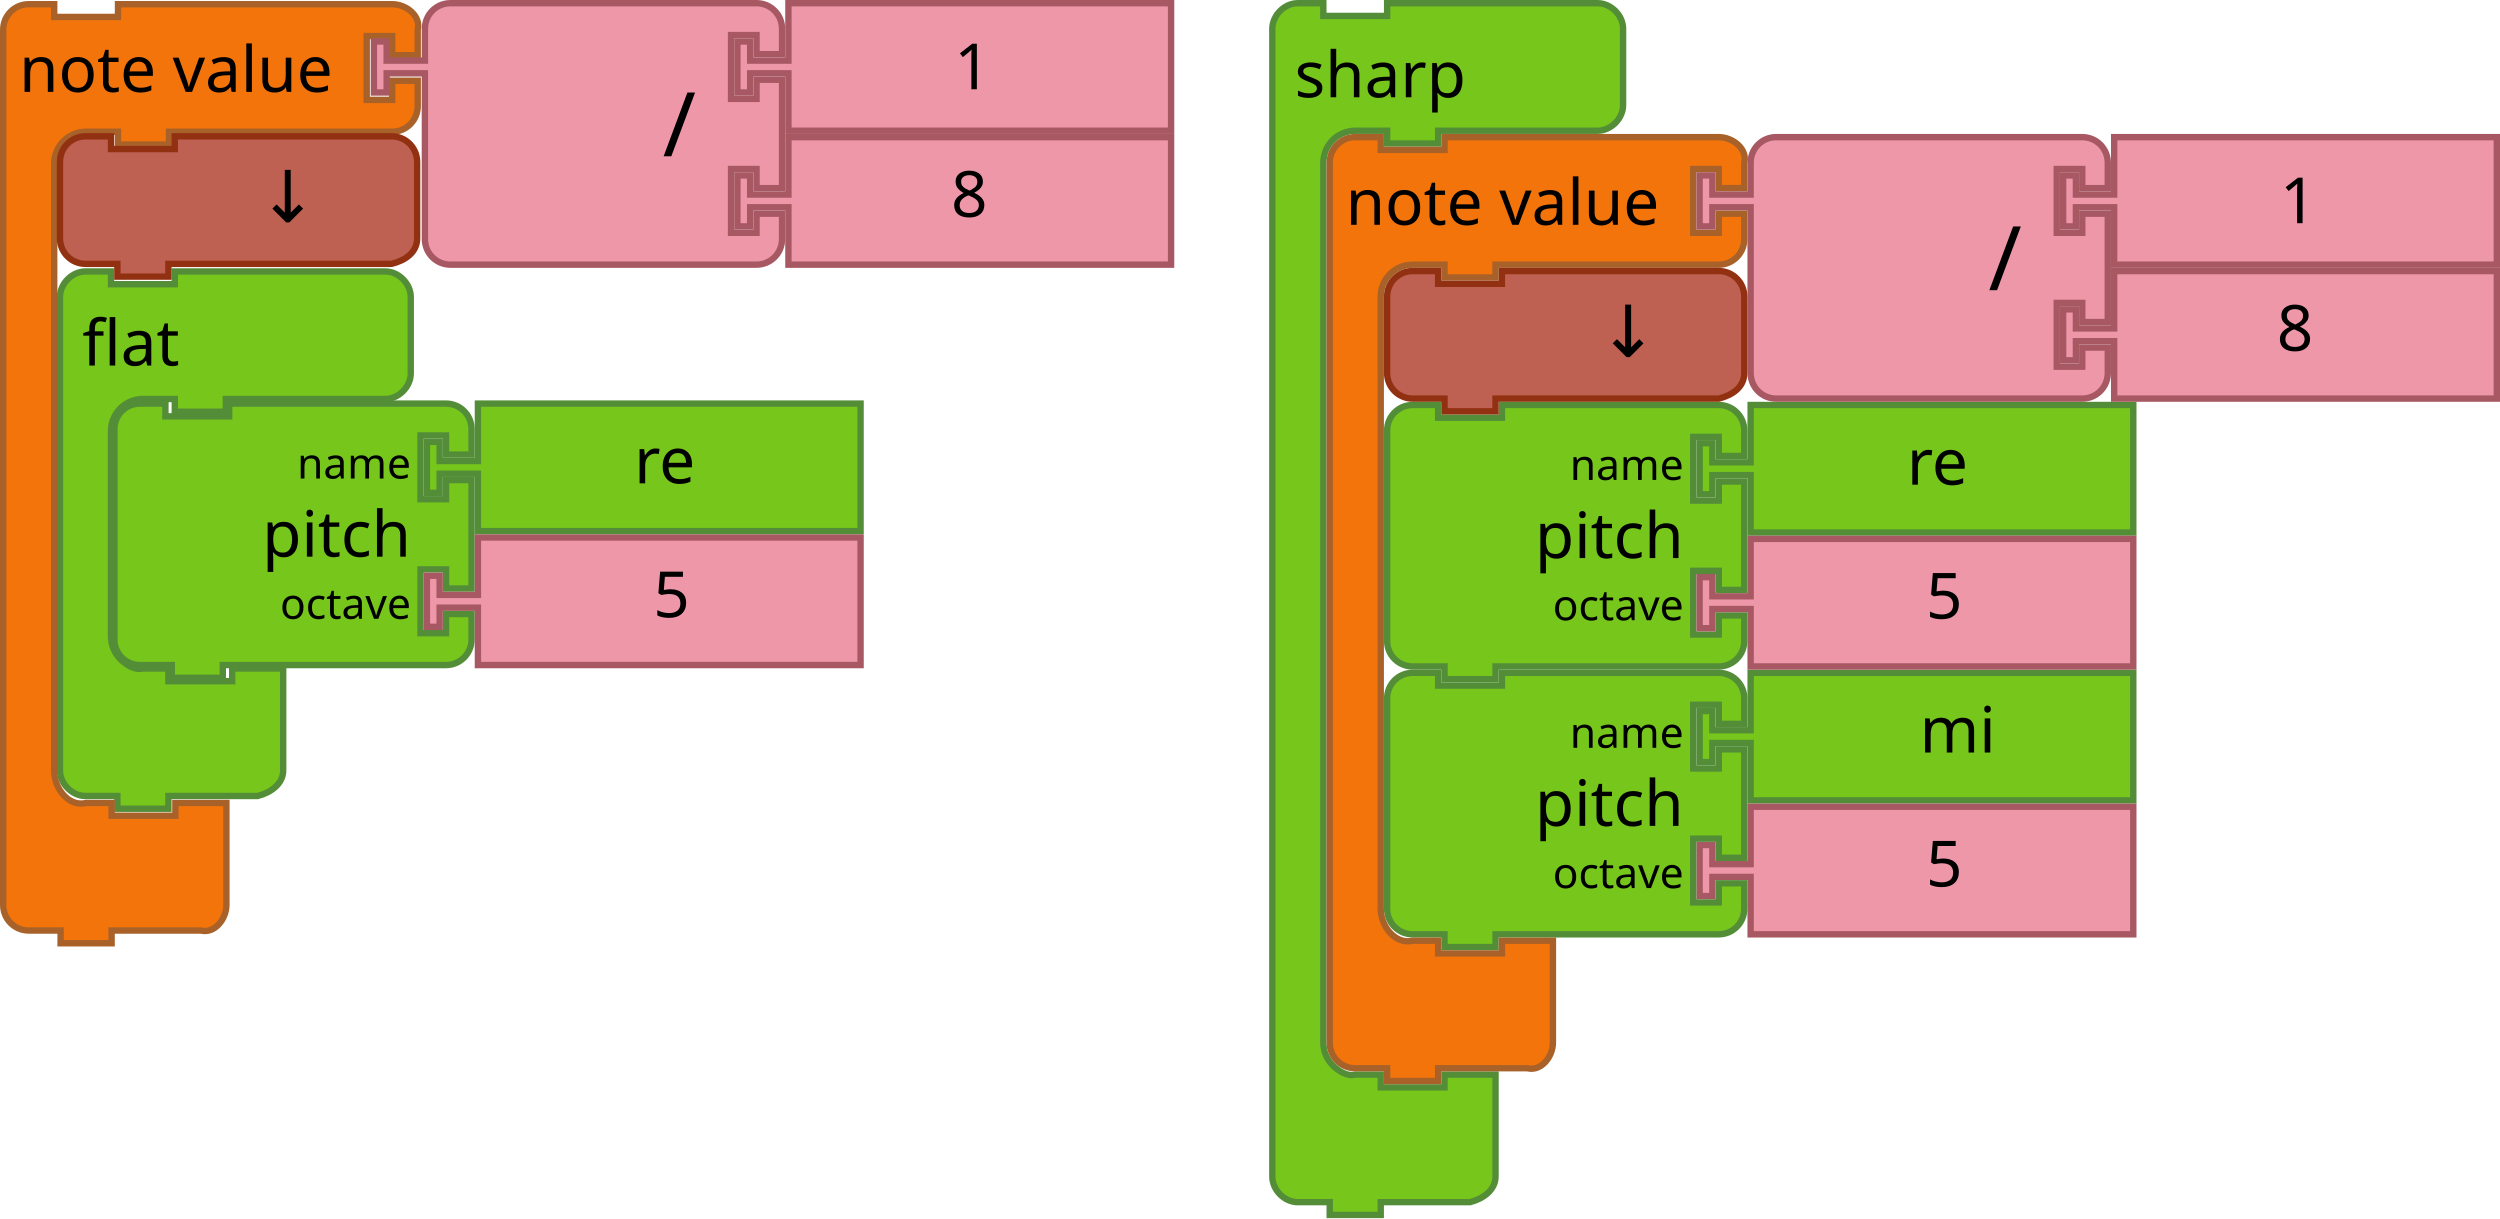
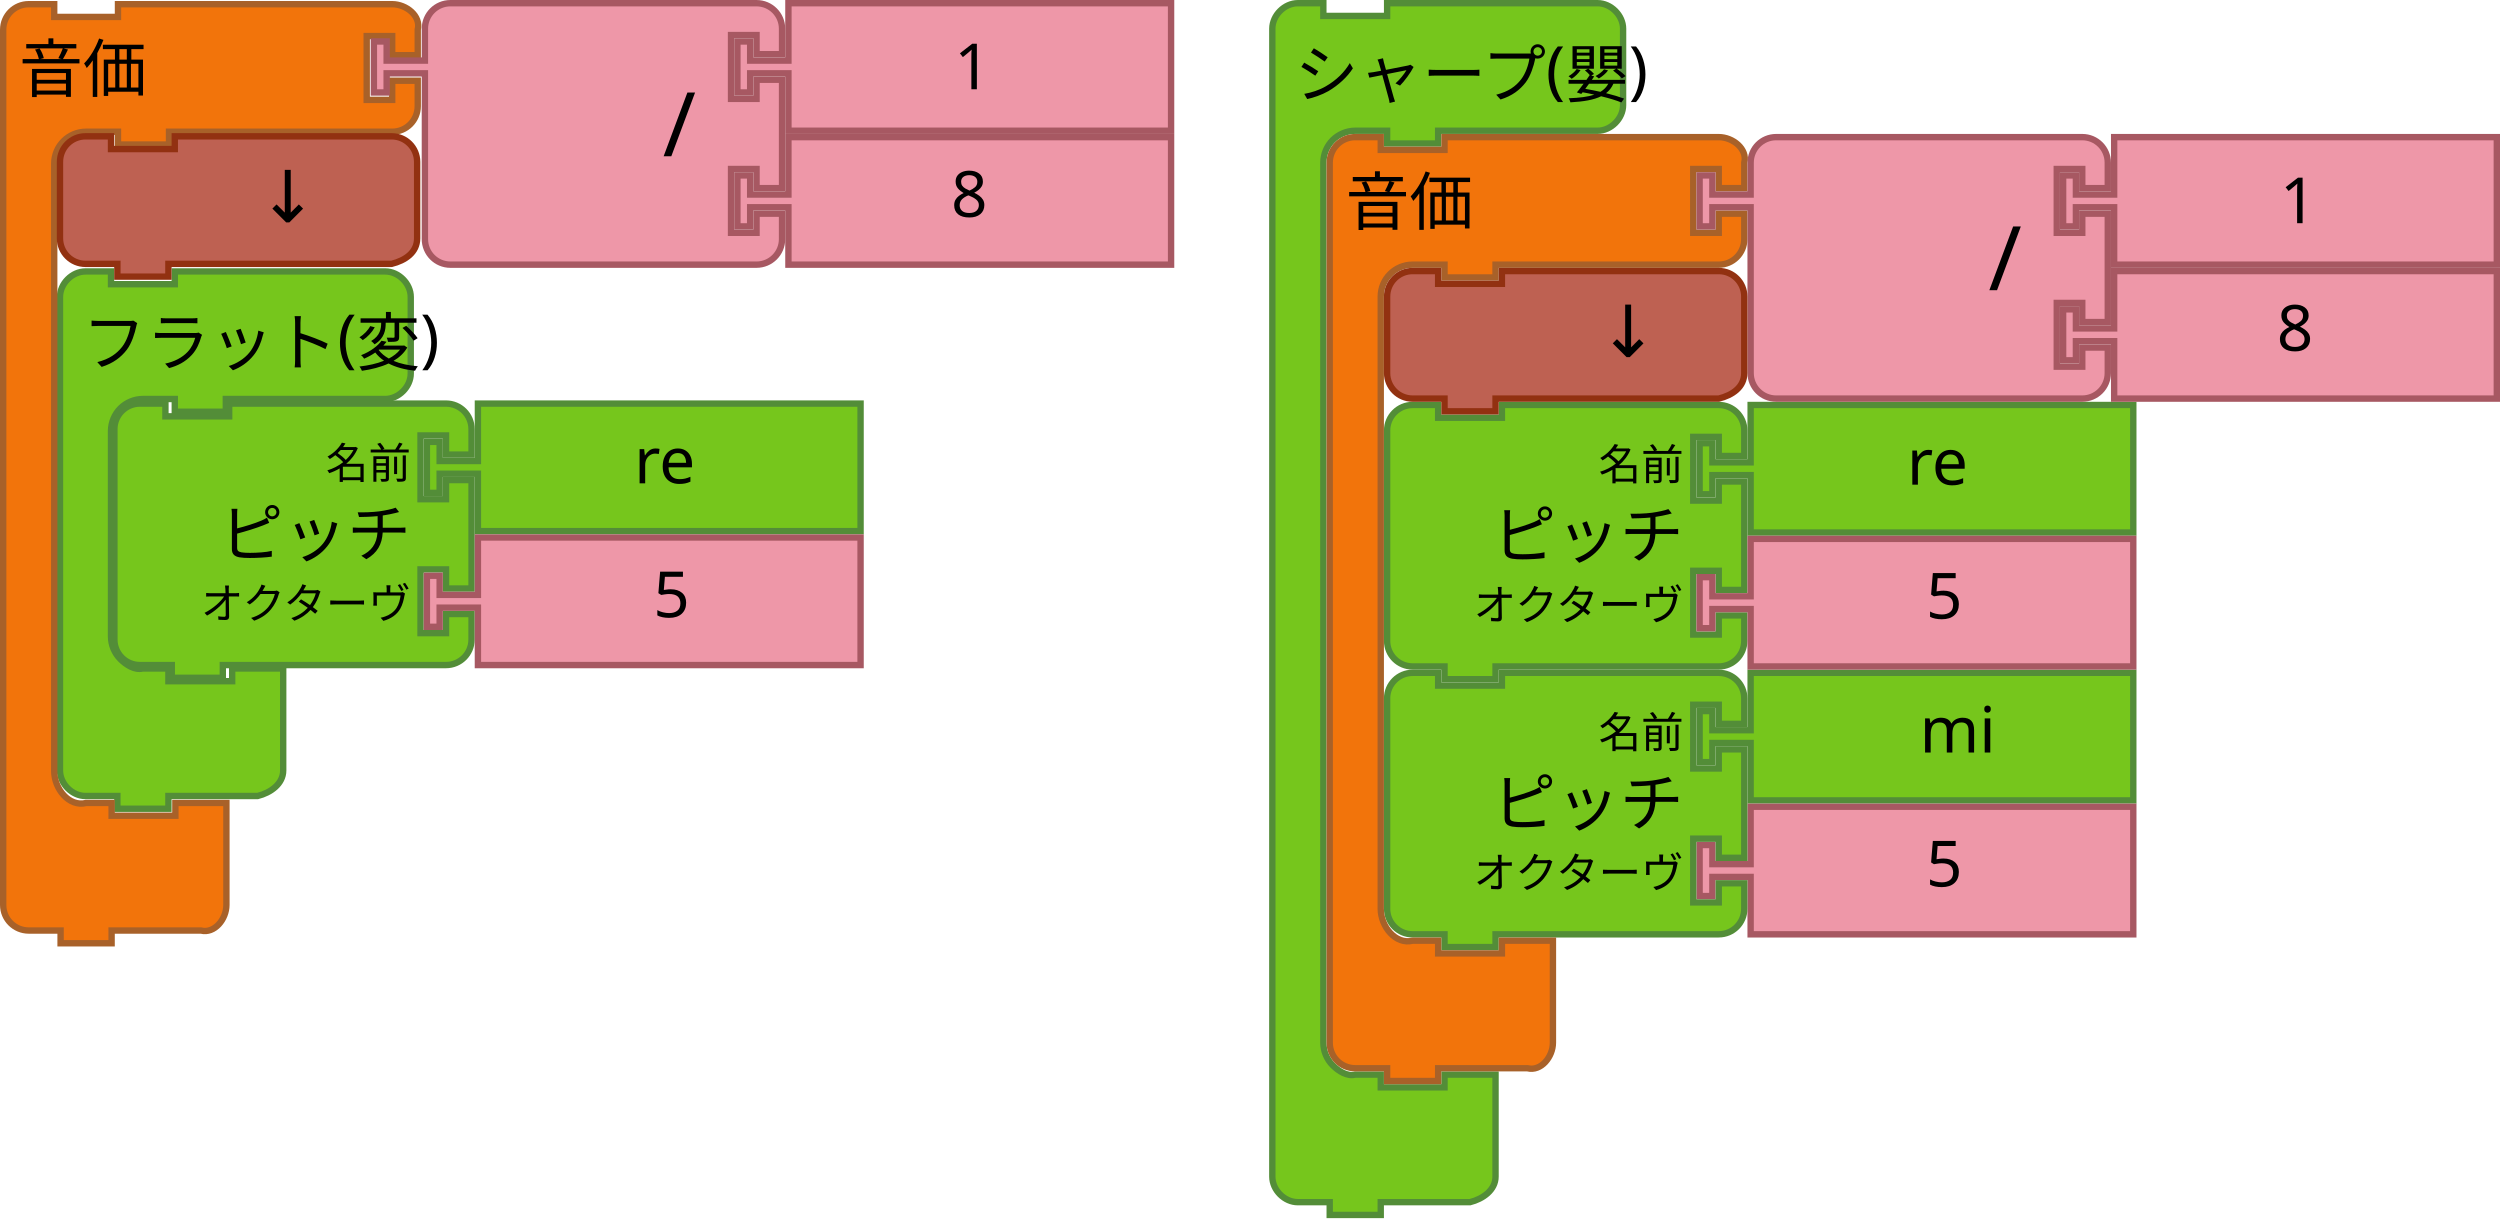
<svg xmlns="http://www.w3.org/2000/svg" width="221.262mm" height="107.809mm" viewBox="0 0 784 382" id="svg4602" version="1.1">
  <defs id="defs4604" />
  <path style="fill:#76C61C;fill-opacity:1;stroke:#538D38;stroke-width:2;stroke-linecap:round;stroke-opacity:1" id="path3035-56" d="m 399,17 0,-8 c 0,-4.189 3.811,-8 8,-8 l 8,0 0,4 20,0 0,-4 18,0 40,0 8,0 c 4.189,0 8,3.811 8,8 l 0,8 0,8 0,8 c 0,4.189 -3.811,8 -8,8 l -8,0 -40,0 -2,0 0,4 -16,0 0,-4 -2,0 -8,0 c -2.618,0 -5.22,1.078 -7.071,2.929 C 416.078,45.78 415,48.382 415,51 l 0,8 0,260 0,8 c 0,2.618 1.078,5.22 2.929,7.071 1.851,1.851 4.531,3.564 7.071,2.929 l 8,0 0,4 20,0 0,-4 16,0 0,12 0,12 0,8 c 0,4.189 -3.936,6.984 -8,8 l -8,0 -18,0 -2,0 0,4 -16,0 0,-4 -2,0 -8,0 c -4.189,0 -8,-3.811 -8,-8 l 0,-8 z" />
  <text style="font-size:20px;font-family:Sans;text-anchor:start;fill:#000000" id="text3037-23" x="398" y="9.9592589e-06">
-     <tspan id="tspan3039-1" y="30.5" x="406">sharp</tspan>
+     <tspan id="tspan3039-1" y="30.5" x="406">シャープ(嬰)</tspan>
  </text>
  <path d="m 549,211 120,0 0,40 -120,0 0,-16 0,-2 -12,0 0,6 -4,0 0,-16 4,0 0,6 12,0 0,-2 z" id="path21-2-5" style="fill:#76C61C;fill-opacity:1;stroke:#538D38;stroke-width:2;stroke-linecap:round;stroke-opacity:1" />
  <text id="text23-0-6" style="font-size:20px;font-family:Sans;text-anchor:start;fill:#000000" x="582" y="210">
    <tspan x="602" y="236" id="tspan25-7-9">mi</tspan>
  </text>
  <path style="fill:#EE97A8;fill-opacity:1;stroke:#A75862;stroke-width:2;stroke-linecap:round;stroke-opacity:1" id="path21-6-7-7" d="m 549,253 120,0 0,40 -120,0 0,-16 0,-2 -12,0 0,6 -4,0 0,-16 4,0 0,6 12,0 0,-2 z" />
  <text y="252" x="584" style="font-size:20px;font-family:Sans;text-anchor:start;fill:#000000" id="text23-9-8-5">
    <tspan id="tspan25-8-2-4" y="278" x="604">5</tspan>
  </text>
  <path style="fill:#76C61C;fill-opacity:1;stroke:#538D38;stroke-width:2;stroke-linecap:round;stroke-opacity:1" id="path3194-3-1" d="m 435,227 0,-8 a 8,8 0 0 1 8,-8 l 8,0 0,4 20,0 0,-4 60,0 8,0 a 8,8 0 0 1 8,8 l 0,8 -8,0 0,-6 -8,0 0,20 8,0 0,-6 8,0 0,34 -8,0 0,-6 -8,0 0,20 8,0 0,-6 8,0 0,8 a 8,8 0 0 1 -8,8 l -8,0 -60,0 -2,0 0,4 -16,0 0,-4 -2,0 -8,0 a 8,8 0 0 1 -8,-8 l 0,-8 0,-42 0,-8 z" />
  <text style="font-size:20px;font-family:Sans;text-anchor:end;fill:#000000" id="text3196-7-4" x="434" y="210">
-     <tspan id="tspan3198-0-8" y="259" x="528">pitch</tspan>
+     <tspan id="tspan3198-0-8" y="259" x="528">ピッチ</tspan>
  </text>
  <text style="font-size:13.333px;font-family:Sans;text-anchor:end;fill:#000000" id="text3200-6-6" x="434" y="212">
-     <tspan id="tspan3202-5-8" y="234.5" x="528">name</tspan>
+     <tspan id="tspan3202-5-8" y="234.5" x="528">名前</tspan>
  </text>
  <text style="font-size:13.333px;font-family:Sans;text-anchor:end;fill:#000000" id="text3204-9-2" x="434" y="214">
-     <tspan id="tspan3206-0-2" y="278.5" x="528">octave</tspan>
+     <tspan id="tspan3206-0-2" y="278.5" x="528">オクターヴ</tspan>
  </text>
  <g id="g895" transform="translate(17.8125,84.125)">
    <path d="M 1,17 V 9 C 1,4.811 4.811,1 9,1 h 8 V 5 H 37 V 1 h 18 40 8 c 4.189,0 8,3.811 8,8 v 8 8 8 c 0,4.189 -3.811,8 -8,8 H 95 55 53 v 4 H 37 v -4 h -2 -8 c -2.618,0 -5.22,1.078 -7.071,2.929 C 18.078,45.78 17,48.382 17,51 v 8 48.5 8 c 0,2.618 1.078,5.22 2.929,7.071 1.851,1.851 4.531,3.564 7.071,2.929 h 8 v 4 h 20 v -4 h 16 v 12 12 8 c 0,4.189 -3.936,6.984 -8,8 H 55 37 35 v 4 H 19 v -4 H 17 9 c -4.189,0 -8,-3.811 -8,-8 v -8 z" id="path3035-56-1" style="fill:#76c61c;fill-opacity:1;stroke:#538d38;stroke-width:2;stroke-linecap:round;stroke-opacity:1" />
    <text y="-5.4321276e-08" id="text3037-23-9" style="font-size:20px;font-family:Sans;text-anchor:start;fill:#000000">
-       <tspan x="8" y="30.5" id="tspan3039-1-0">flat</tspan>
+       <tspan x="8" y="30.5" id="tspan3039-1-0">フラット(変)</tspan>
    </text>
  </g>
  <g id="g920" transform="translate(-1.125,-0.4374988)">
    <path d="m 37,143 v -8 a 8,8 0 0 1 8,-8 h 8 v 4 h 20 v -4 h 60 8 a 8,8 0 0 1 8,8 v 8 h -8 v -6 h -8 v 20 h 8 v -6 h 8 v 34 h -8 V 179 h -8 v 20 h 8 v -6 h 8 v 8 a 8,8 0 0 1 -8,8 h -8 -60 -2 v 4 H 55 v -4 h -2 -8 a 8,8 0 0 1 -8,-8 v -8 -42 z" id="path3194-2" style="fill:#76c61c;fill-opacity:1;stroke:#538d38;stroke-width:2;stroke-linecap:round;stroke-opacity:1" />
    <text id="text3196-91" style="font-size:20px;font-family:Sans;text-anchor:end;fill:#000000" x="36" y="126">
-       <tspan x="130" y="175" id="tspan3198-2">pitch</tspan>
+       <tspan x="130" y="175" id="tspan3198-2">ピッチ</tspan>
    </text>
    <text id="text3200-7" style="font-size:13.333px;font-family:Sans;text-anchor:end;fill:#000000" x="36" y="128">
-       <tspan x="130" y="150.5" id="tspan3202-0">name</tspan>
+       <tspan x="130" y="150.5" id="tspan3202-0">名前</tspan>
    </text>
    <text id="text3204-93" style="font-size:13.333px;font-family:Sans;text-anchor:end;fill:#000000" x="36" y="130">
-       <tspan x="130" y="194.5" id="tspan3206-6">octave</tspan>
+       <tspan x="130" y="194.5" id="tspan3206-6">オクターヴ</tspan>
    </text>
    <path style="fill:#76c61c;fill-opacity:1;stroke:#538d38;stroke-width:2;stroke-linecap:round;stroke-opacity:1" id="path21-0" d="M 151,127 H 271 V 167 H 151 v -16 -2 h -12 v 6 h -4 v -16 h 4 v 6 h 12 v -2 z" />
    <text x="180" style="font-size:20px;font-family:Sans;text-anchor:start;fill:#000000" id="text23-6" y="126">
      <tspan id="tspan25-2" y="152" x="200">re</tspan>
    </text>
    <path d="m 151,169 h 120 v 40 H 151 v -16 -2 h -12 v 6 h -4 v -16 h 4 v 6 h 12 v -2 z" id="path21-6-6" style="fill:#ee97a8;fill-opacity:1;stroke:#a75862;stroke-width:2;stroke-linecap:round;stroke-opacity:1" />
    <text id="text23-9-1" style="font-size:20px;font-family:Sans;text-anchor:start;fill:#000000" x="186" y="168">
      <tspan x="206" y="194" id="tspan25-8-8">5</tspan>
    </text>
  </g>
  <g id="g900" transform="translate(-18,-41.6875)">
    <path d="m 19,59 v -8 c 0,-4.418 3.582,-8 8,-8 h 8 v 4 h 20 v -4 h 18 60 8 c 4.418,0 9.072,3.714 8,8 v 8 h -8 v -6 h -8 v 20 h 8 v -6 h 8 v 8 c 0,4.418 -3.582,8 -8,8 h -8 -60 -2 v 4 H 55 v -4 h -2 -8 c -5.523,0 -10,4.477 -10,10 v 8 174.5 8 c 0,5.523 4.642,11.339 10,10 h 8 v 4 h 20 v -4 h 16 v 12 12 8 c 0,4.418 -3.714,9.072 -8,8 H 73 55 53 v 4 H 37 v -4 h -2 -8 c -4.418,0 -8,-3.582 -8,-8 v -8 z" id="path3035-5" style="fill:#f2740b;fill-opacity:1;stroke:#a86129;stroke-width:2;stroke-linecap:round;stroke-opacity:1" />
    <text id="text3037-3" style="font-size:20px;font-family:Sans;text-anchor:start;fill:#000000" y="40" x="16">
-       <tspan x="24" y="70.5" id="tspan3039-5">note value</tspan>
+       <tspan x="24" y="70.5" id="tspan3039-5">音価</tspan>
    </text>
  </g>
  <g id="g932" transform="translate(-17.75,-42.00001)">
    <path d="m 265,85 h 120 v 40 H 265 v -16 -2 h -12 v 6 h -4 v -16 h 4 v 6 h 12 v -2 z" id="path21-6-1-7" style="fill:#ee97a8;fill-opacity:1;stroke:#a75862;stroke-width:2;stroke-linecap:round;stroke-opacity:1" />
    <text id="text23-9-82-9" style="font-size:20px;font-family:Sans;text-anchor:start;fill:#000000" x="296" y="84">
      <tspan x="316" y="110" id="tspan25-8-5-2">8</tspan>
    </text>
    <path d="m 151,59 v -8 a 8,8 0 0 1 8,-8 h 8 20 60 8 a 8,8 0 0 1 8,8 v 8 h -8 v -6 h -8 v 20 h 8 v -6 h 8 v 34 h -8 v -6 h -8 v 20 h 8 v -6 h 8 v 8 a 8,8 0 0 1 -8,8 h -8 -60 -20 -8 a 8,8 0 0 1 -8,-8 v -8 -42 -2 h -12 v 6 h -4 v -16 h 4 v 6 h 12 z" id="path3798-4-4-5" style="fill:#ee97a8;fill-opacity:1;stroke:#a75862;stroke-width:2;stroke-linecap:round;stroke-opacity:1" />
    <text y="42" id="text3800-3-2-0" style="font-size:28px;font-family:sans-serif;text-anchor:end;fill:#000000" x="126">
      <tspan x="236" y="91" id="tspan3802-6-2-5">/</tspan>
    </text>
    <g transform="translate(18,1e-5)" id="g5147">
      <path style="fill:#ee97a8;fill-opacity:1;stroke:#a75862;stroke-width:2;stroke-linecap:round;stroke-opacity:1" id="path21-8-2-1-0-6" d="M 247,43 H 367 V 83 H 247 V 67 65 h -12 v 6 h -4 V 55 h 4 v 6 h 12 v -2 z" />
      <text style="font-size:20px;font-family:Sans;text-anchor:start;fill:#000000" id="text23-0-1-0-1-0" y="44" x="279">
        <tspan id="tspan25-7-0-5-2-5" y="70" x="299">1</tspan>
      </text>
    </g>
  </g>
  <g id="g905" transform="translate(-18.1875,-42.25001)">
    <path style="fill:#be6152;fill-opacity:1;stroke:#923111;stroke-width:2;stroke-linecap:round;stroke-opacity:1" id="path3124" d="m 37,101 v -8 c 0,-4.418 3.582,-8 8,-8 h 8 v 4 h 20 v -4 h 60 8 c 4.418,0 8,3.582 8,8 v 8 8 8 c 0,4.418 -3.714,6.928 -8,8 h -8 -60 -2 v 4 H 55 v -4 h -2 -8 c -4.418,0 -8,-3.582 -8,-8 v -8 0 z" />
    <text id="text6137" y="111.923" x="118.823" style="font-style:normal;font-weight:normal;font-size:16px;line-height:125%;font-family:sans-serif;text-align:center;letter-spacing:0px;word-spacing:0px;text-anchor:middle;fill:#000000;fill-opacity:1;stroke:none;stroke-width:1px;stroke-linecap:butt;stroke-linejoin:miter;stroke-opacity:1" xml:space="preserve">
      <tspan style="font-size:22.5px" y="111.923" x="118.823" id="tspan6139">↓</tspan>
    </text>
  </g>
  <path style="fill:#76C61C;fill-opacity:1;stroke:#538D38;stroke-width:2;stroke-linecap:round;stroke-opacity:1" id="path3194-2-9" d="m 435,143 0,-8 a 8,8 0 0 1 8,-8 l 8,0 0,4 20,0 0,-4 60,0 8,0 a 8,8 0 0 1 8,8 l 0,8 -8,0 0,-6 -8,0 0,20 8,0 0,-6 8,0 0,34 -8,0 0,-6 -8,0 0,20 8,0 0,-6 8,0 0,8 a 8,8 0 0 1 -8,8 l -8,0 -60,0 -2,0 0,4 -16,0 0,-4 -2,0 -8,0 a 8,8 0 0 1 -8,-8 l 0,-8 0,-42 0,-8 z" />
  <text y="126" x="434" style="font-size:20px;font-family:Sans;text-anchor:end;fill:#000000" id="text3196-91-2">
-     <tspan id="tspan3198-2-2" y="175" x="528">pitch</tspan>
+     <tspan id="tspan3198-2-2" y="175" x="528">ピッチ</tspan>
  </text>
  <text y="128" x="434" style="font-size:13.333px;font-family:Sans;text-anchor:end;fill:#000000" id="text3200-7-8">
-     <tspan id="tspan3202-0-9" y="150.5" x="528">name</tspan>
+     <tspan id="tspan3202-0-9" y="150.5" x="528">名前</tspan>
  </text>
  <text y="130" x="434" style="font-size:13.333px;font-family:Sans;text-anchor:end;fill:#000000" id="text3204-93-7">
-     <tspan id="tspan3206-6-3" y="194.5" x="528">octave</tspan>
+     <tspan id="tspan3206-6-3" y="194.5" x="528">オクターヴ</tspan>
  </text>
  <path d="m 549,127 120,0 0,40 -120,0 0,-16 0,-2 -12,0 0,6 -4,0 0,-16 4,0 0,6 12,0 0,-2 z" id="path21-0-6" style="fill:#76C61C;fill-opacity:1;stroke:#538D38;stroke-width:2;stroke-linecap:round;stroke-opacity:1" />
  <text y="126" id="text23-6-1" style="font-size:20px;font-family:Sans;text-anchor:start;fill:#000000" x="578">
    <tspan x="598" y="152" id="tspan25-2-2">re</tspan>
  </text>
  <path style="fill:#EE97A8;fill-opacity:1;stroke:#A75862;stroke-width:2;stroke-linecap:round;stroke-opacity:1" id="path21-6-6-9" d="m 549,169 120,0 0,40 -120,0 0,-16 0,-2 -12,0 0,6 -4,0 0,-16 4,0 0,6 12,0 0,-2 z" />
  <text y="168" x="584" style="font-size:20px;font-family:Sans;text-anchor:start;fill:#000000" id="text23-9-1-3">
    <tspan id="tspan25-8-8-1" y="194" x="604">5</tspan>
  </text>
  <path style="fill:#F2740B;fill-opacity:1;stroke:#A86129;stroke-width:2;stroke-linecap:round;stroke-opacity:1" id="path3035-5-9" d="m 417,59 0,-8 c 0,-4.418 3.582,-8 8,-8 l 8,0 0,4 20,0 0,-4 18,0 60,0 8,0 c 4.418,0 9.072,3.714 8,8 l 0,8 -8,0 0,-6 -8,0 0,20 8,0 0,-6 8,0 0,8 c 0,4.418 -3.582,8 -8,8 l -8,0 -60,0 -2,0 0,4 -16,0 0,-4 -2,0 -8,0 c -5.523,0 -10,4.477 -10,10 l 0,8 0,176 0,8 c 0,5.523 4.642,11.339 10,10 l 8,0 0,4 20,0 0,-4 16,0 0,12 0,12 0,8 c 0,4.418 -3.714,9.072 -8,8 l -8,0 -18,0 -2,0 0,4 -16,0 0,-4 -2,0 -8,0 c -4.418,0 -8,-3.582 -8,-8 l 0,-8 z" />
  <text x="414" y="40" style="font-size:20px;font-family:Sans;text-anchor:start;fill:#000000" id="text3037-3-4">
-     <tspan id="tspan3039-5-7" y="70.5" x="422">note value</tspan>
+     <tspan id="tspan3039-5-7" y="70.5" x="422">音価</tspan>
  </text>
  <path style="fill:#EE97A8;fill-opacity:1;stroke:#A75862;stroke-width:2;stroke-linecap:round;stroke-opacity:1" id="path21-6-1-7-8" d="m 663,85 120,0 0,40 -120,0 0,-16 0,-2 -12,0 0,6 -4,0 0,-16 4,0 0,6 12,0 0,-2 z" />
  <text y="84" x="694" style="font-size:20px;font-family:Sans;text-anchor:start;fill:#000000" id="text23-9-82-9-4">
    <tspan id="tspan25-8-5-2-5" y="110" x="714">8</tspan>
  </text>
  <path style="fill:#EE97A8;fill-opacity:1;stroke:#A75862;stroke-width:2;stroke-linecap:round;stroke-opacity:1" id="path3798-4-4-5-0" d="m 549,59 0,-8 a 8,8 0 0 1 8,-8 l 8,0 20,0 60,0 8,0 a 8,8 0 0 1 8,8 l 0,8 -8,0 0,-6 -8,0 0,20 8,0 0,-6 8,0 0,34 -8,0 0,-6 -8,0 0,20 8,0 0,-6 8,0 0,8 a 8,8 0 0 1 -8,8 l -8,0 -60,0 -20,0 -8,0 a 8,8 0 0 1 -8,-8 l 0,-8 0,-42 0,-2 -12,0 0,6 -4,0 0,-16 4,0 0,6 12,0 0,-2 z" />
  <text x="524" style="font-size:28px;font-family:sans-serif;text-anchor:end;fill:#000000" id="text3800-3-2-0-3" y="42">
    <tspan id="tspan3802-6-2-5-6" y="91" x="634">/</tspan>
  </text>
  <g id="g5147-1" transform="translate(416,6.0000002e-7)">
    <path d="m 247,43 120,0 0,40 -120,0 0,-16 0,-2 -12,0 0,6 -4,0 0,-16 4,0 0,6 12,0 0,-2 z" id="path21-8-2-1-0-6-0" style="fill:#EE97A8;fill-opacity:1;stroke:#A75862;stroke-width:2;stroke-linecap:round;stroke-opacity:1" />
    <text x="279" y="44" id="text23-0-1-0-1-0-6" style="font-size:20px;font-family:Sans;text-anchor:start;fill:#000000">
      <tspan x="299" y="70" id="tspan25-7-0-5-2-5-3">1</tspan>
    </text>
  </g>
  <path d="m 435,101 0,-8 c 0,-4.418 3.582,-8 8,-8 l 8,0 0,4 20,0 0,-4 60,0 8,0 c 4.418,0 8,3.582 8,8 l 0,8 0,8 0,8 c 0,4.418 -3.714,6.928 -8,8 l -8,0 -60,0 -2,0 0,4 -16,0 0,-4 -2,0 -8,0 c -4.418,0 -8,-3.582 -8,-8 l 0,-8 0,0 z" id="path3124-2" style="fill:#BE6152;fill-opacity:1;stroke:#923111;stroke-width:2;stroke-linecap:round;stroke-opacity:1" />
  <text xml:space="preserve" style="font-style:normal;font-weight:normal;font-size:16px;line-height:125%;font-family:sans-serif;text-align:center;letter-spacing:0px;word-spacing:0px;text-anchor:middle;fill:#000000;fill-opacity:1;stroke:none;stroke-width:1px;stroke-linecap:butt;stroke-linejoin:miter;stroke-opacity:1" x="516.823" y="111.923" id="text6137-0">
    <tspan id="tspan6139-6" x="516.823" y="111.923" style="font-size:22.5px">↓</tspan>
  </text>
</svg>
